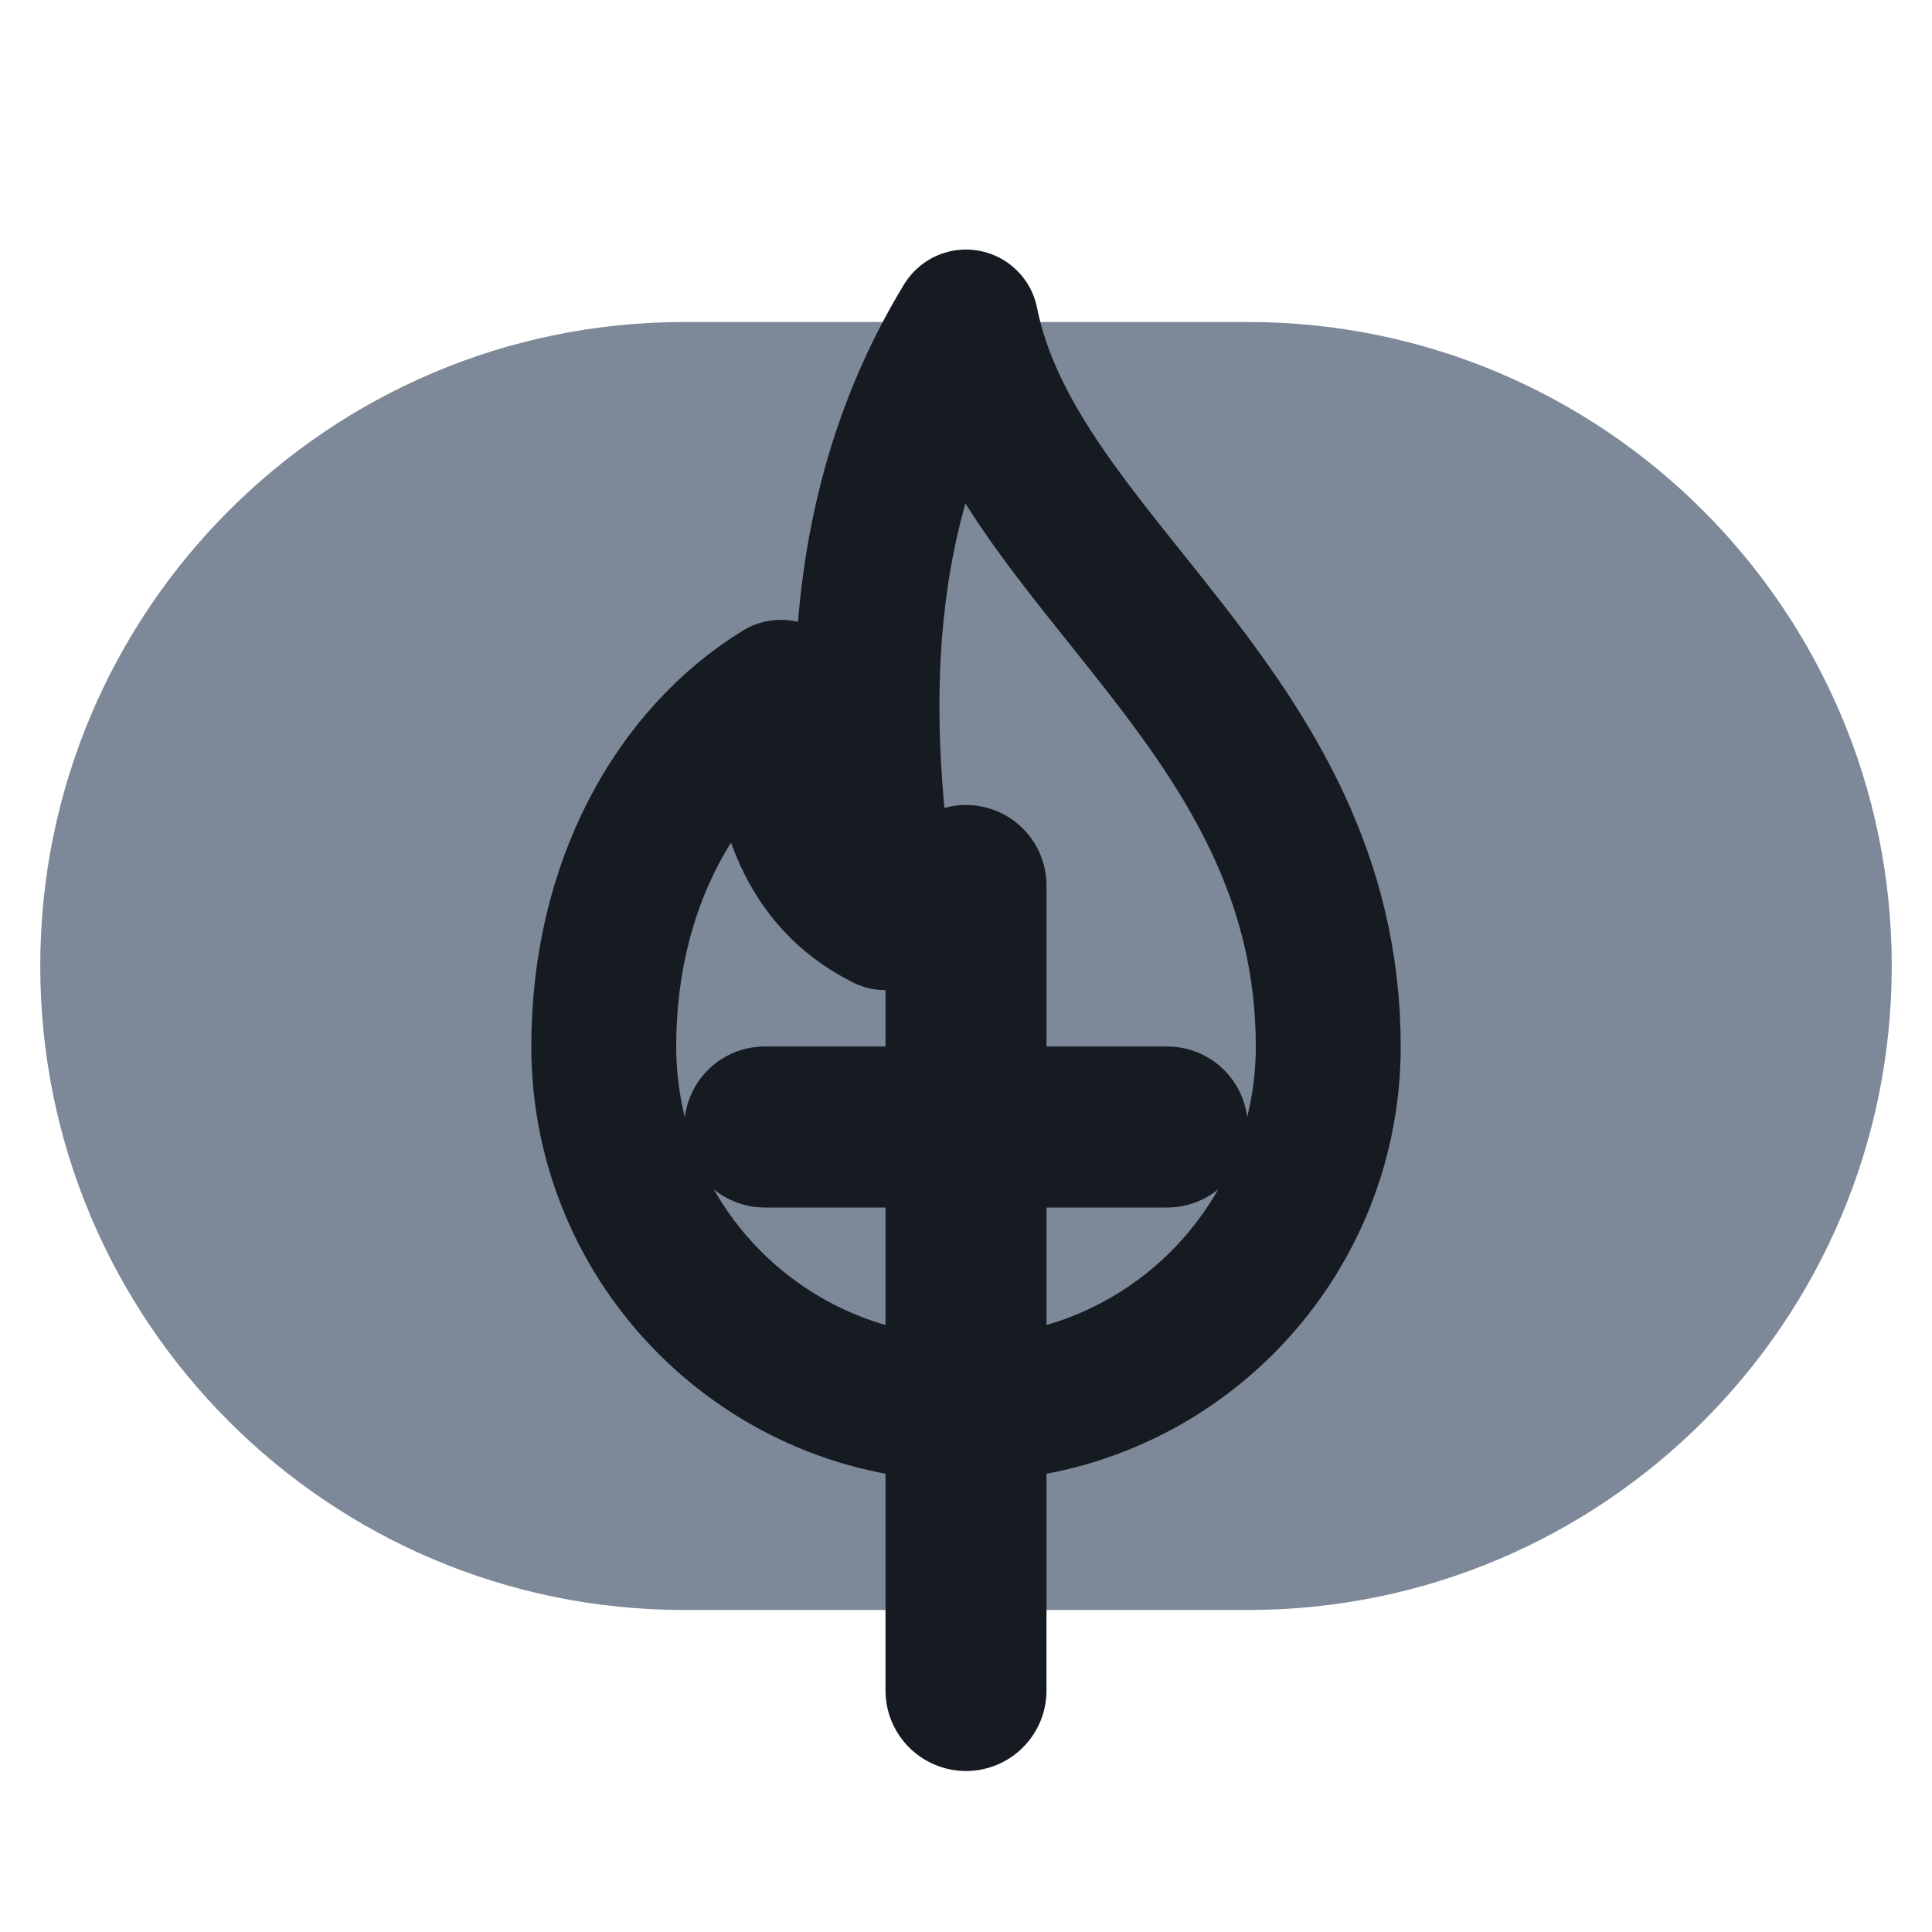
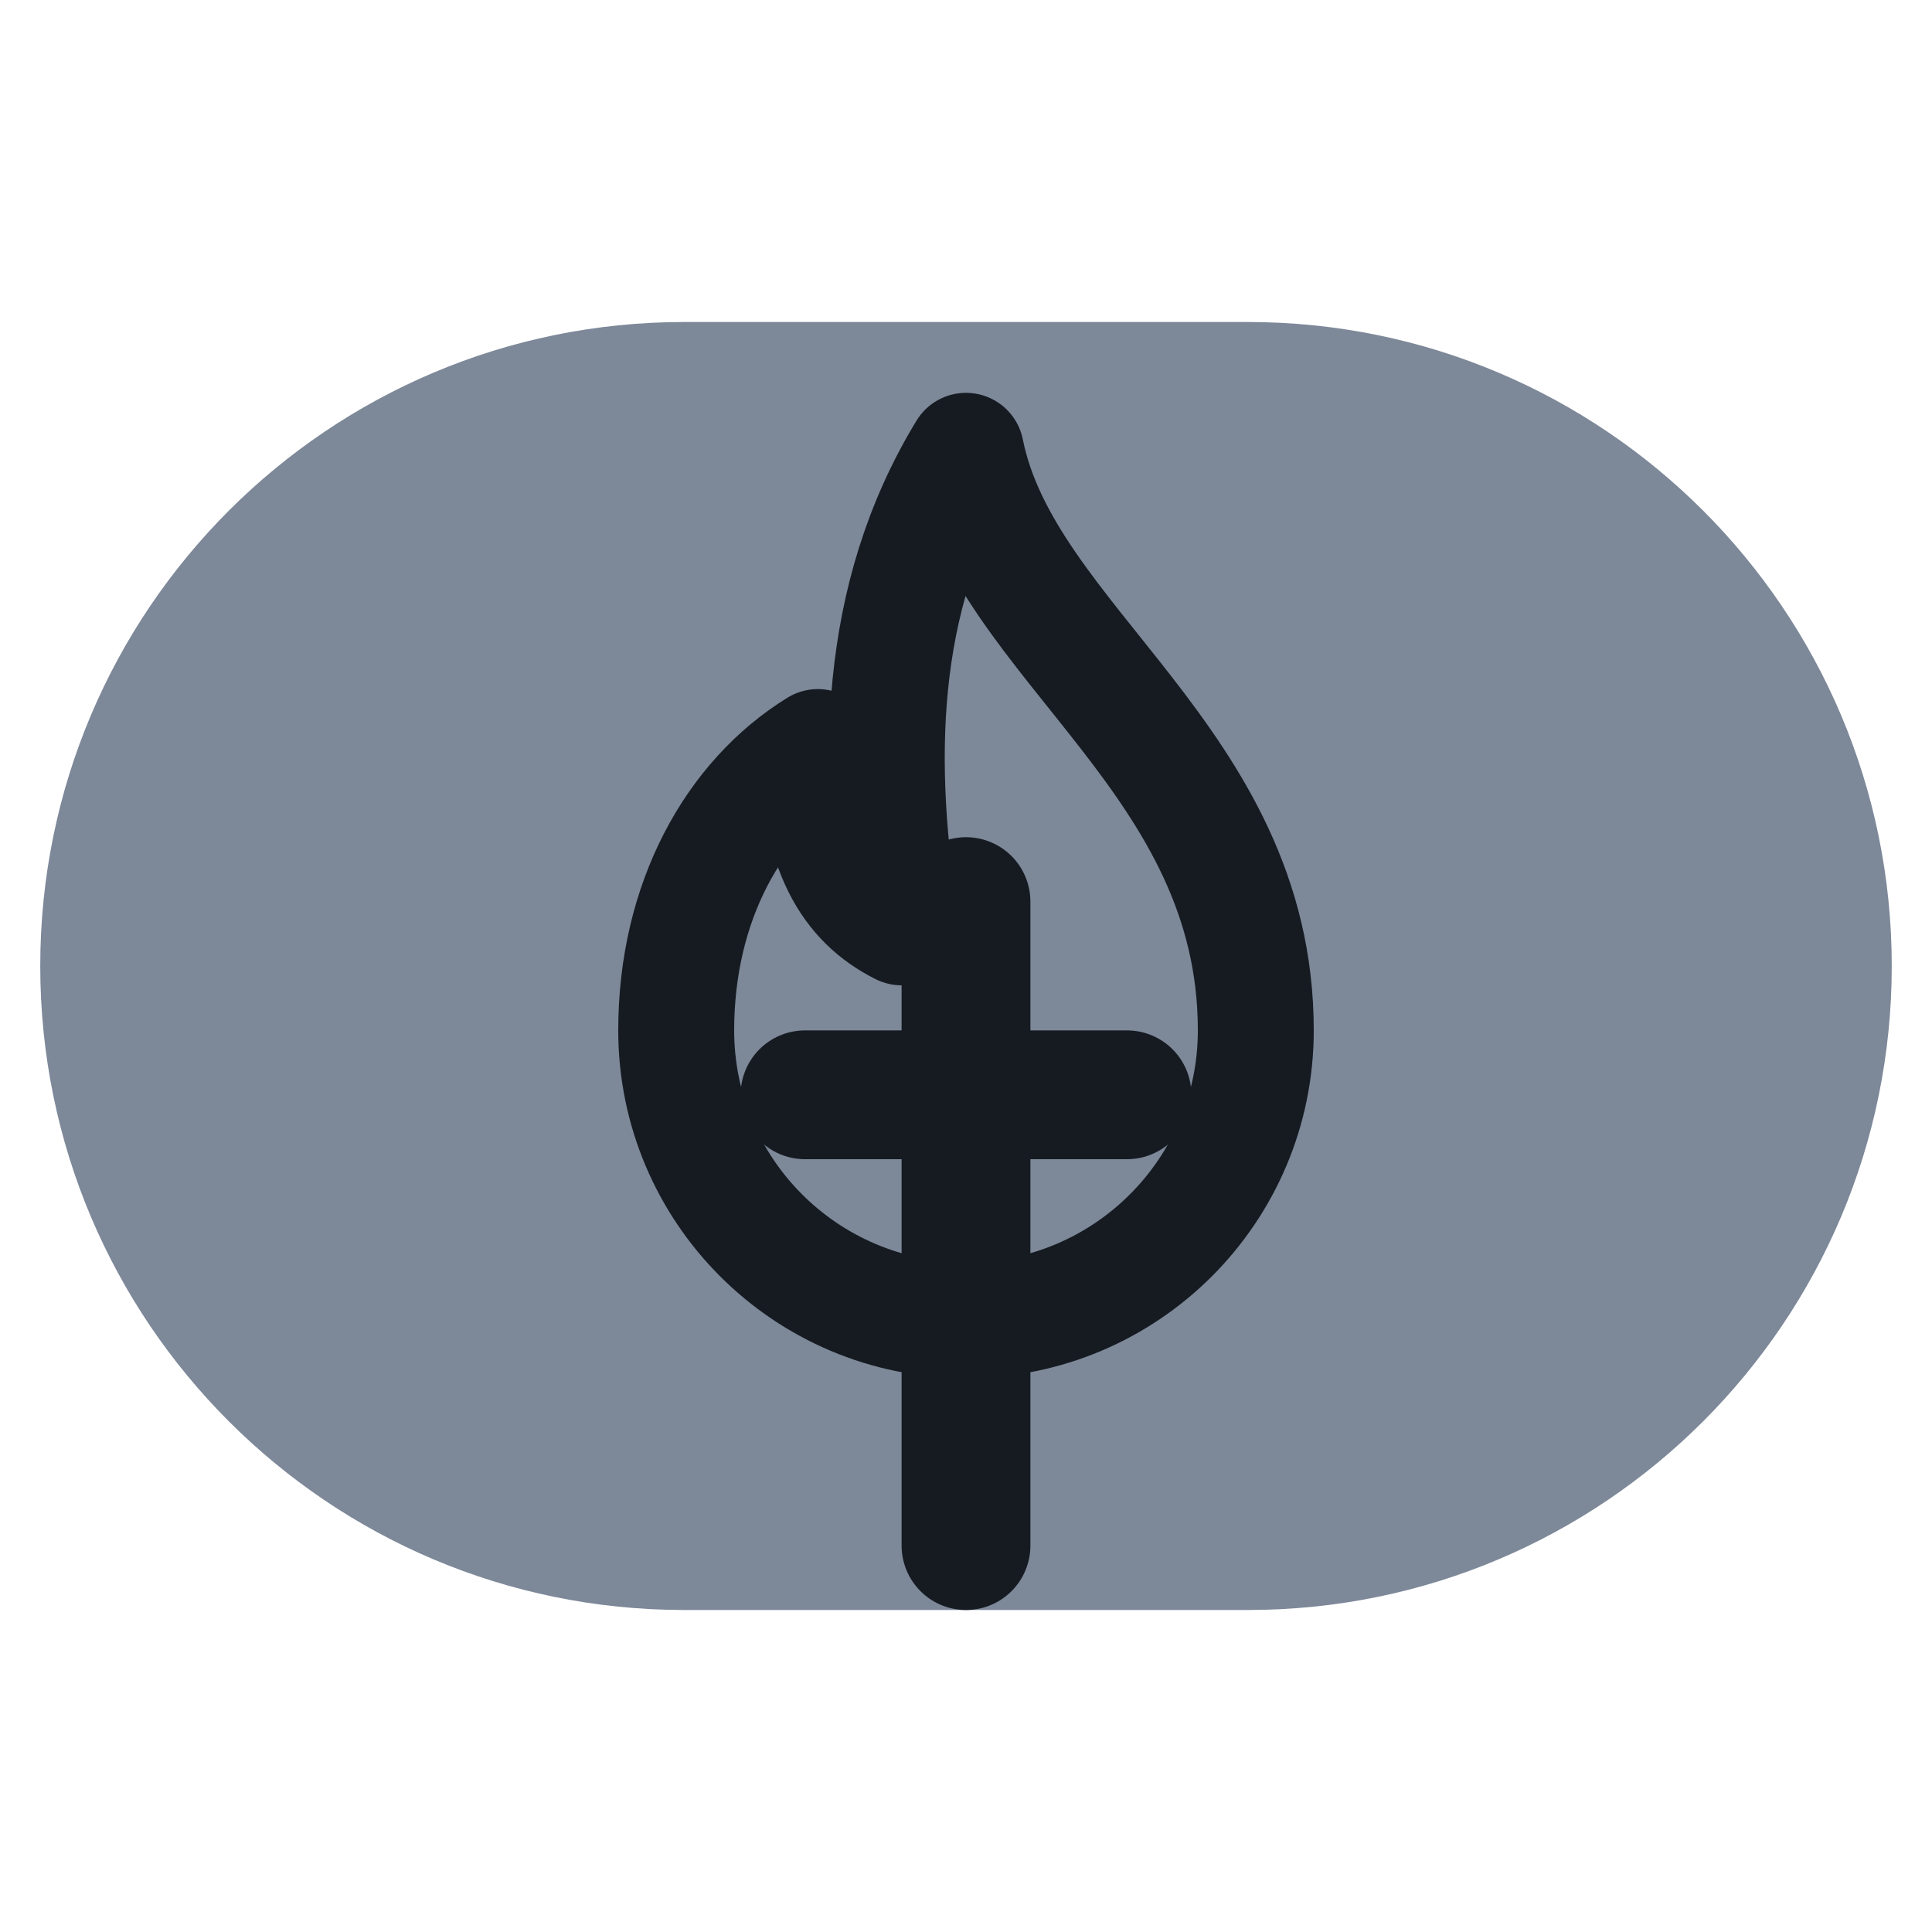
<svg xmlns="http://www.w3.org/2000/svg" viewBox="0 0 24 24" width="24" height="24">
  <rect x="0.5" y="4" width="23" height="16" rx="8" fill="#7d8899" />
-   <path d="M12 4c.6 3 4.5 4.8 4.5 9a4.5 4.5 0 0 1-9 0c0-2 .9-3.6 2.2-4.4 0 1.6.5 2.4 1.3 2.8-.4-2.5-.4-5.1 1-7.4z" fill="none" stroke="#161b22" stroke-width="1.8" stroke-linecap="round" stroke-linejoin="round" />
-   <path d="M12 21V11M9.5 14h5" fill="none" stroke="#161b22" stroke-width="2" stroke-linecap="round" stroke-linejoin="round" />
+   <g transform="translate(12 12) scale(0.8) translate(-12 -12)">
+     <path d="M12 4c.6 3 4.5 4.8 4.5 9a4.5 4.5 0 0 1-9 0c0-2 .9-3.6 2.2-4.4 0 1.6.5 2.4 1.3 2.8-.4-2.5-.4-5.1 1-7.4z" fill="none" stroke="#161b22" stroke-width="1.8" stroke-linecap="round" stroke-linejoin="round" />
+     <path d="M12 21V11M9.5 14h5" fill="none" stroke="#161b22" stroke-width="2" stroke-linecap="round" stroke-linejoin="round" />
+   </g>
</svg>
